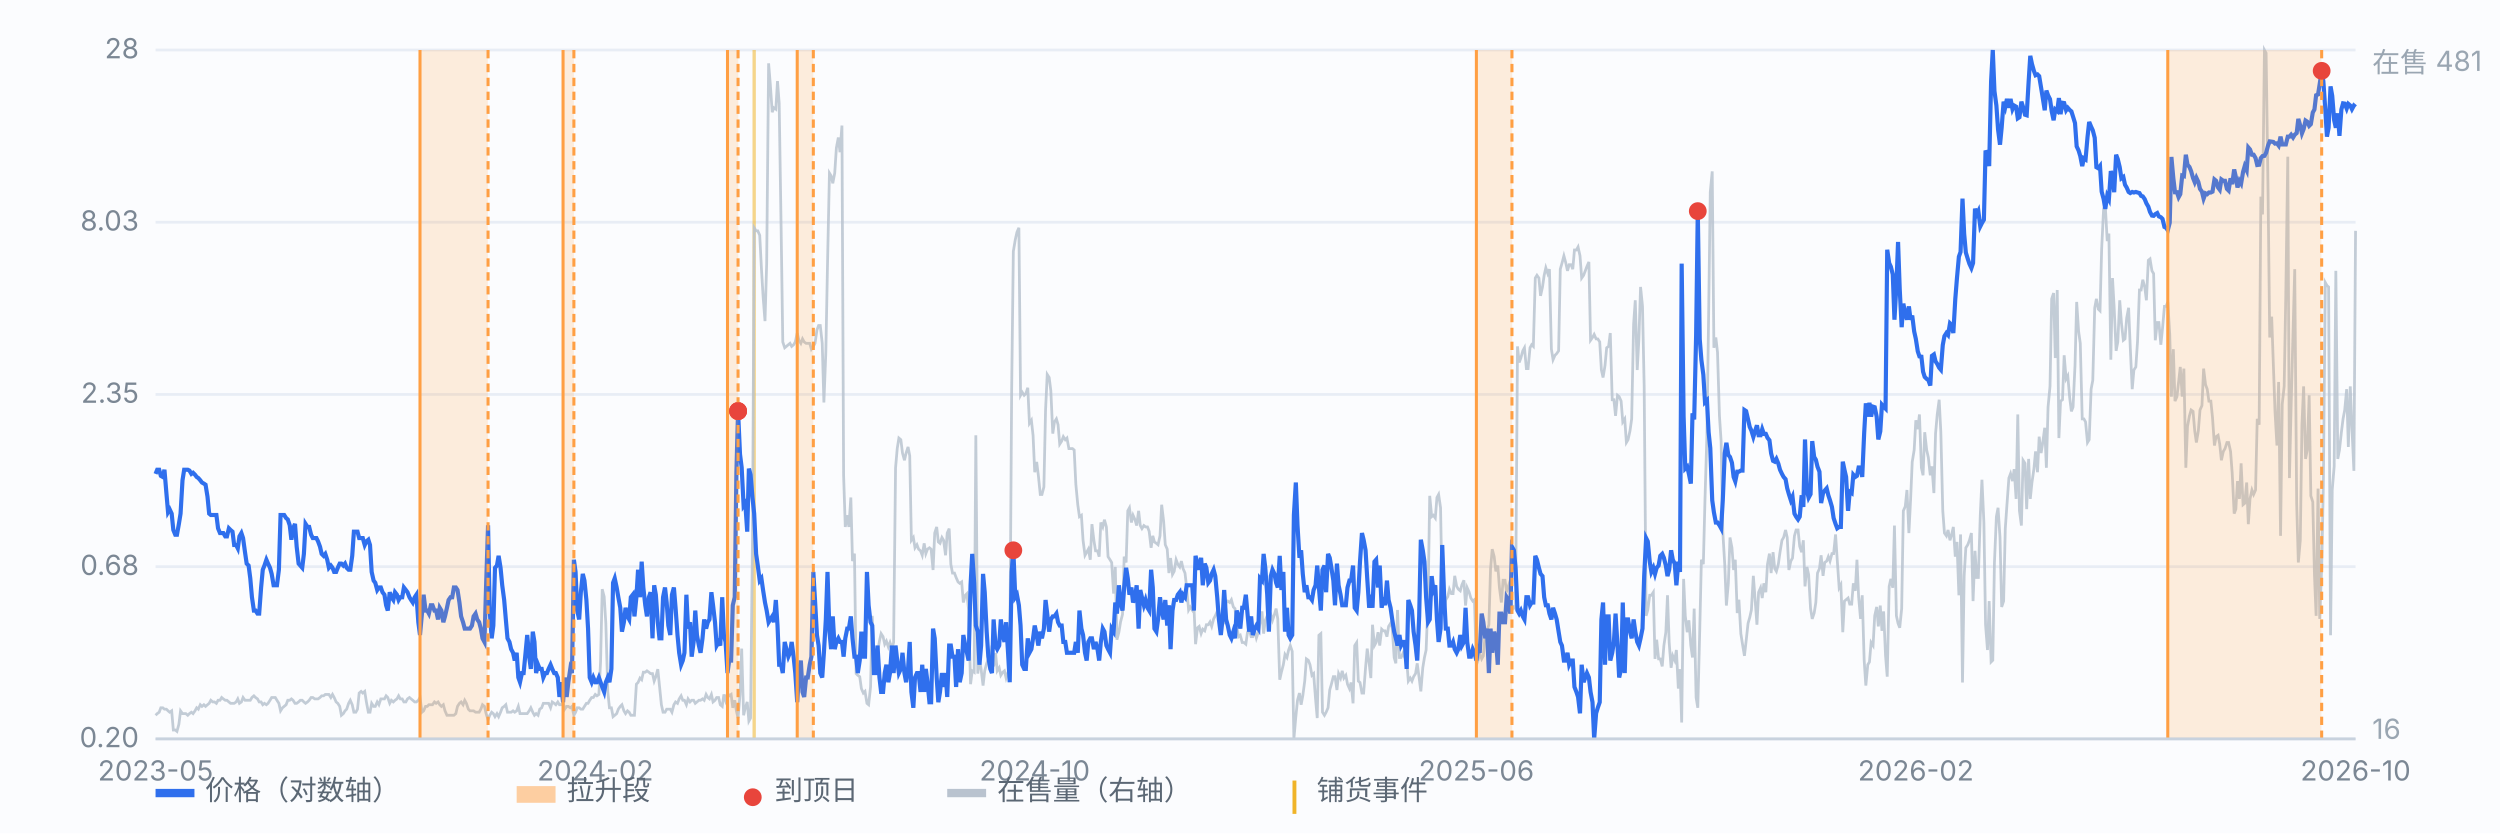
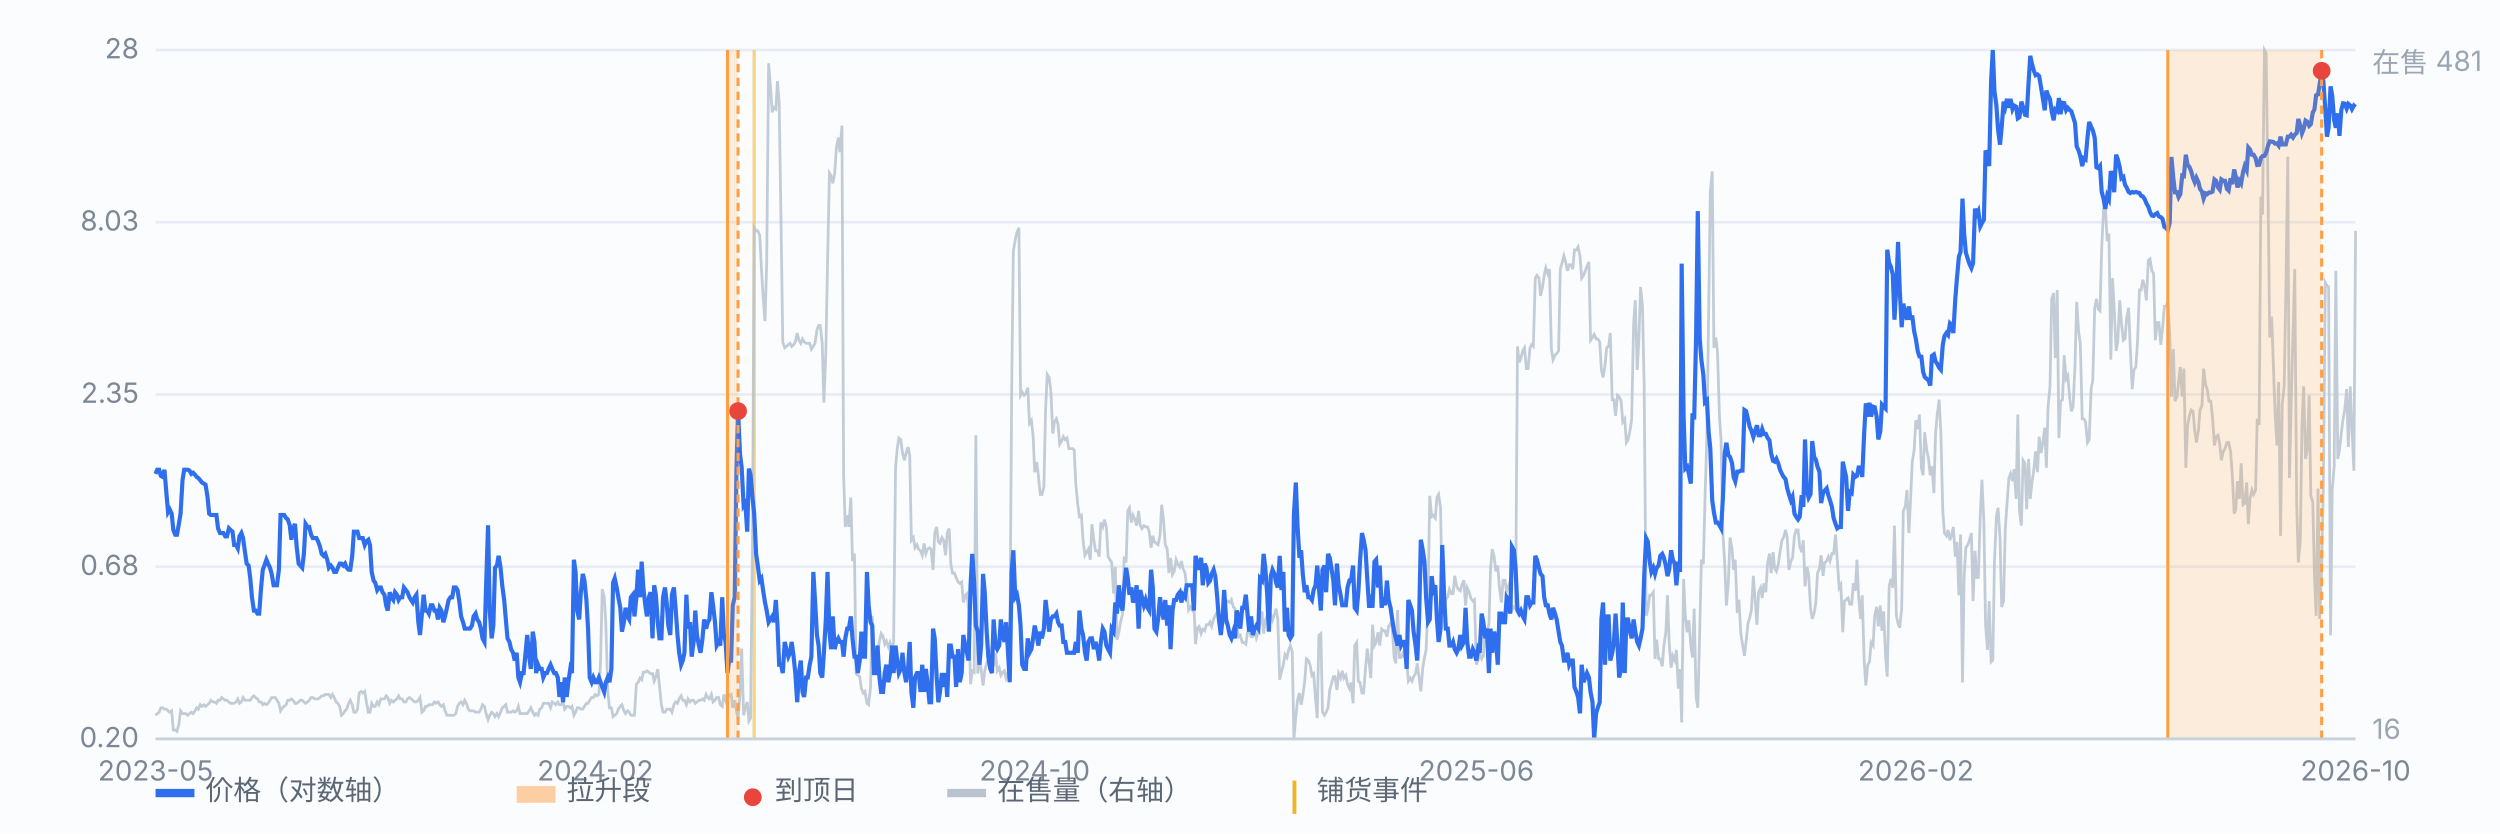
<svg xmlns="http://www.w3.org/2000/svg" viewBox="0 0 900 300" preserveAspectRatio="xMidYMid meet" style="width:100%;max-width:900px;height:auto;display:block" font-family="-apple-system,Segoe UI,Microsoft YaHei,sans-serif" font-size="10">
  <rect x="0" y="0" width="900" height="300" fill="#fbfcfe" />
  <line x1="56" y1="266.0" x2="848" y2="266.0" stroke="#e8edf5" stroke-width="1" />
  <text x="50" y="269.0" text-anchor="end" fill="#7b8794">0.20</text>
  <line x1="56" y1="204.0" x2="848" y2="204.0" stroke="#e8edf5" stroke-width="1" />
  <text x="50" y="207.0" text-anchor="end" fill="#7b8794">0.68</text>
  <line x1="56" y1="142.0" x2="848" y2="142.0" stroke="#e8edf5" stroke-width="1" />
  <text x="50" y="145.0" text-anchor="end" fill="#7b8794">2.35</text>
  <line x1="56" y1="80.0" x2="848" y2="80.0" stroke="#e8edf5" stroke-width="1" />
  <text x="50" y="83.0" text-anchor="end" fill="#7b8794">8.03</text>
  <line x1="56" y1="18.0" x2="848" y2="18.0" stroke="#e8edf5" stroke-width="1" />
  <text x="50" y="21.0" text-anchor="end" fill="#7b8794">28</text>
  <line x1="271.5" y1="18" x2="271.5" y2="266" stroke="#f0b429" stroke-width="1.2" opacity="0.55" />
  <path d="M56.0 257.5 L56.6 256.9 L57.3 256.4 L57.9 254.8 L58.6 254.8 L59.2 255.3 L59.9 255.3 L60.5 255.9 L61.1 256.4 L61.8 255.9 L62.4 262.8 L63.1 262.8 L63.7 263.3 L64.4 260.7 L65.0 255.9 L65.7 256.9 L66.3 256.9 L66.9 256.9 L67.6 257.5 L68.2 256.9 L68.9 256.4 L69.5 256.9 L70.2 255.9 L70.8 254.8 L71.4 255.3 L72.1 253.7 L72.7 254.3 L73.4 253.7 L74.0 254.3 L74.7 253.7 L75.3 253.2 L75.9 252.1 L76.6 252.7 L77.2 252.7 L77.9 253.2 L78.5 252.1 L79.2 252.1 L79.8 251.1 L80.4 251.6 L81.1 252.1 L81.7 252.1 L82.4 252.7 L83.0 253.2 L83.7 253.2 L84.3 253.2 L85.0 252.7 L85.6 251.6 L86.2 253.2 L86.9 252.7 L87.5 251.1 L88.2 252.1 L88.8 252.1 L89.5 252.1 L90.1 252.1 L90.7 251.1 L91.4 250.5 L92.0 251.1 L92.7 251.6 L93.3 252.7 L94.0 252.7 L94.6 253.7 L95.2 253.2 L95.9 253.7 L96.5 253.2 L97.2 252.1 L97.8 251.1 L98.5 251.1 L99.1 251.1 L99.7 252.1 L100.4 253.2 L101.0 255.9 L101.7 254.8 L102.3 254.3 L103.0 253.7 L103.6 252.1 L104.3 252.1 L104.9 251.6 L105.5 252.1 L106.2 253.2 L106.8 253.2 L107.5 252.7 L108.1 252.1 L108.8 252.1 L109.4 252.7 L110.0 253.2 L110.7 252.7 L111.3 252.1 L112.0 251.1 L112.6 251.1 L113.3 251.6 L113.9 251.6 L114.5 251.6 L115.2 251.1 L115.8 250.5 L116.5 250.5 L117.1 250.0 L117.8 250.0 L118.4 250.0 L119.1 251.1 L119.7 250.0 L120.3 251.1 L121.0 252.7 L121.6 253.2 L122.3 254.3 L122.9 257.5 L123.6 256.9 L124.2 255.9 L124.8 255.3 L125.5 253.2 L126.1 252.1 L126.8 253.7 L127.4 256.4 L128.1 256.4 L128.7 255.3 L129.3 249.5 L130.0 248.9 L130.6 249.5 L131.3 248.9 L131.9 252.7 L132.6 256.4 L133.2 256.4 L133.8 253.2 L134.5 254.3 L135.1 254.3 L135.8 252.7 L136.4 253.7 L137.1 251.6 L137.7 251.6 L138.4 251.6 L139.0 250.5 L139.6 251.1 L140.3 253.2 L140.9 252.1 L141.6 252.7 L142.2 252.1 L142.9 251.6 L143.5 250.5 L144.1 251.6 L144.8 251.6 L145.4 252.7 L146.1 252.7 L146.7 251.6 L147.4 251.1 L148.0 251.6 L148.6 252.1 L149.3 252.7 L149.9 252.7 L150.6 252.1 L151.2 251.1 L151.9 256.4 L152.5 255.9 L153.2 254.3 L153.8 254.3 L154.4 253.7 L155.1 253.7 L155.7 253.7 L156.4 252.7 L157.0 253.2 L157.7 252.7 L158.3 253.7 L158.9 254.3 L159.6 253.7 L160.2 255.9 L160.9 257.5 L161.5 257.5 L162.2 257.5 L162.8 257.5 L163.4 257.5 L164.1 256.9 L164.7 254.3 L165.4 253.2 L166.0 252.7 L166.7 253.7 L167.3 252.1 L167.9 253.2 L168.6 255.3 L169.2 255.9 L169.9 255.9 L170.5 255.9 L171.2 256.4 L171.8 256.4 L172.5 256.4 L173.1 255.3 L173.7 253.7 L174.4 254.3 L175.0 256.9 L175.7 259.1 L176.3 257.5 L177.0 256.4 L177.6 256.9 L178.2 258.0 L178.9 256.9 L179.5 258.0 L180.2 256.4 L180.8 254.8 L181.5 254.3 L182.1 253.7 L182.7 256.4 L183.4 256.4 L184.0 256.4 L184.7 255.9 L185.3 256.4 L186.0 255.9 L186.6 254.3 L187.2 256.9 L187.9 256.9 L188.5 256.9 L189.2 256.9 L189.8 256.9 L190.5 255.9 L191.1 254.8 L191.8 256.4 L192.4 257.5 L193.0 256.9 L193.7 257.5 L194.3 255.3 L195.0 254.8 L195.6 253.2 L196.3 253.2 L196.9 253.2 L197.5 253.2 L198.2 254.8 L198.8 252.7 L199.5 253.2 L200.1 253.7 L200.8 252.7 L201.4 253.7 L202.0 253.7 L202.7 252.7 L203.3 255.3 L204.0 254.3 L204.6 254.3 L205.3 254.8 L205.9 254.3 L206.6 257.5 L207.2 256.4 L207.8 254.8 L208.5 254.8 L209.1 255.3 L209.8 255.3 L210.4 254.3 L211.1 253.2 L211.7 253.2 L212.3 252.1 L213.0 251.1 L213.6 251.1 L214.3 250.0 L214.9 250.5 L215.6 250.0 L216.2 238.3 L216.8 212.1 L217.5 214.8 L218.1 224.4 L218.8 248.9 L219.4 254.8 L220.1 254.8 L220.7 258.0 L221.3 257.5 L222.0 256.9 L222.6 255.3 L223.3 254.3 L223.9 253.7 L224.6 255.9 L225.2 256.9 L225.9 255.9 L226.5 256.4 L227.1 257.5 L227.8 257.5 L228.4 257.5 L229.1 246.3 L229.7 245.7 L230.4 244.1 L231.0 244.7 L231.6 242.0 L232.3 242.0 L232.9 241.5 L233.6 242.0 L234.2 242.5 L234.9 242.5 L235.5 245.2 L236.1 243.6 L236.8 240.9 L237.4 246.8 L238.1 253.7 L238.7 256.4 L239.4 256.4 L240.0 255.3 L240.6 255.3 L241.3 255.3 L241.9 256.4 L242.6 253.7 L243.2 252.7 L243.9 253.2 L244.5 251.6 L245.2 250.5 L245.8 252.1 L246.4 252.1 L247.1 253.7 L247.7 251.6 L248.4 252.7 L249.0 252.1 L249.7 252.1 L250.3 253.2 L250.9 252.7 L251.6 252.1 L252.2 252.1 L252.9 251.6 L253.5 252.1 L254.2 250.0 L254.8 251.1 L255.4 251.6 L256.1 250.0 L256.7 252.7 L257.4 252.1 L258.0 251.1 L258.7 251.1 L259.3 253.7 L260.0 254.3 L260.6 250.0 L261.2 252.1 L261.9 249.5 L262.5 250.5 L263.2 250.0 L263.8 254.8 L264.5 252.1 L265.1 255.9 L265.7 258.5 L266.4 250.0 L267.0 233.5 L267.7 257.5 L268.3 254.8 L269.0 252.7 L269.6 259.6 L270.2 258.5 L270.9 193.5 L271.5 82.0 L272.2 83.1 L272.8 83.1 L273.5 84.7 L274.1 96.4 L274.7 106.5 L275.4 115.6 L276.0 94.8 L276.7 22.8 L277.3 30.3 L278.0 40.4 L278.6 38.8 L279.3 39.3 L279.9 29.2 L280.5 37.2 L281.2 82.0 L281.8 123.1 L282.5 125.2 L283.1 124.7 L283.8 124.1 L284.4 123.6 L285.0 124.7 L285.7 124.1 L286.3 123.1 L287.0 119.9 L287.6 122.5 L288.3 123.6 L288.9 122.0 L289.5 123.1 L290.2 123.6 L290.8 123.6 L291.5 123.6 L292.1 125.7 L292.8 124.7 L293.4 123.6 L294.1 118.8 L294.7 117.2 L295.3 117.2 L296.0 123.6 L296.6 144.9 L297.3 126.8 L297.9 95.3 L298.6 62.3 L299.2 63.3 L299.8 66.0 L300.5 62.3 L301.1 53.2 L301.8 49.5 L302.4 54.8 L303.1 45.2 L303.7 171.1 L304.3 189.7 L305.0 185.5 L305.6 189.7 L306.3 179.1 L306.9 202.0 L307.6 199.3 L308.2 242.5 L308.8 243.1 L309.5 243.6 L310.1 247.9 L310.8 249.5 L311.4 248.9 L312.1 253.2 L312.7 253.7 L313.4 247.3 L314.0 221.7 L314.6 234.0 L315.3 234.0 L315.9 235.1 L316.6 230.8 L317.2 228.1 L317.9 229.2 L318.5 231.9 L319.1 230.8 L319.8 232.9 L320.4 231.3 L321.1 233.5 L321.7 231.3 L322.4 168.4 L323.0 161.5 L323.6 157.7 L324.3 158.3 L324.9 163.1 L325.6 165.7 L326.2 163.1 L326.9 160.9 L327.5 164.1 L328.1 194.5 L328.8 193.5 L329.4 197.2 L330.1 196.1 L330.7 197.7 L331.4 198.3 L332.0 199.9 L332.7 195.6 L333.3 199.3 L333.9 197.7 L334.6 197.2 L335.2 197.7 L335.9 205.2 L336.5 191.9 L337.2 189.7 L337.8 195.1 L338.4 195.6 L339.1 193.5 L339.7 194.5 L340.4 199.9 L341.0 191.9 L341.7 190.3 L342.3 203.1 L342.9 206.3 L343.6 206.3 L344.2 207.9 L344.9 209.5 L345.5 210.0 L346.2 209.5 L346.8 216.9 L347.5 214.3 L348.1 213.7 L348.7 219.6 L349.4 246.3 L350.0 241.5 L350.7 242.0 L351.3 156.7 L352.0 242.5 L352.6 237.2 L353.2 240.9 L353.9 246.8 L354.5 241.5 L355.2 238.8 L355.8 237.2 L356.5 238.3 L357.1 232.4 L357.7 239.9 L358.4 235.1 L359.0 241.5 L359.7 240.4 L360.3 243.1 L361.0 242.0 L361.6 241.5 L362.2 244.1 L362.9 242.0 L363.5 239.9 L364.2 140.1 L364.8 90.5 L365.5 86.3 L366.1 83.6 L366.8 82.0 L367.4 142.3 L368.0 141.2 L368.7 142.3 L369.3 141.7 L370.0 139.6 L370.6 152.4 L371.3 151.3 L371.9 156.7 L372.5 170.0 L373.2 166.3 L373.8 171.1 L374.5 178.0 L375.1 178.0 L375.8 175.3 L376.4 147.6 L377.0 134.8 L377.7 135.9 L378.3 140.7 L379.0 156.1 L379.6 151.9 L380.3 150.8 L380.9 152.9 L381.5 159.9 L382.2 158.8 L382.8 157.2 L383.5 158.3 L384.1 157.7 L384.8 161.5 L385.4 161.5 L386.1 161.5 L386.7 162.0 L387.3 174.3 L388.0 181.7 L388.6 186.0 L389.3 185.5 L389.9 194.5 L390.6 199.9 L391.2 198.8 L391.8 197.7 L392.5 201.5 L393.1 188.7 L393.8 194.5 L394.4 198.3 L395.1 198.3 L395.7 200.4 L396.3 188.1 L397.0 189.7 L397.6 187.1 L398.3 189.7 L398.9 200.4 L399.6 201.5 L400.2 202.5 L400.9 213.7 L401.5 204.1 L402.1 230.3 L402.8 227.6 L403.4 223.9 L404.1 221.2 L404.7 200.4 L405.4 202.5 L406.0 183.9 L406.6 182.8 L407.3 188.1 L407.9 185.5 L408.6 187.1 L409.2 189.2 L409.9 183.9 L410.5 189.2 L411.1 190.3 L411.8 189.2 L412.4 189.7 L413.1 189.7 L413.7 191.3 L414.4 197.2 L415.0 192.9 L415.6 195.1 L416.3 195.6 L416.9 196.1 L417.6 192.9 L418.2 181.7 L418.9 187.6 L419.5 196.1 L420.2 197.7 L420.8 206.3 L421.4 200.9 L422.1 206.8 L422.7 205.7 L423.4 201.5 L424.0 203.1 L424.7 204.1 L425.3 202.0 L425.9 204.7 L426.6 206.3 L427.2 211.6 L427.9 219.6 L428.5 218.5 L429.2 219.6 L429.8 218.0 L430.4 231.9 L431.1 226.0 L431.7 225.5 L432.4 228.1 L433.0 226.5 L433.7 227.1 L434.3 224.9 L435.0 224.9 L435.6 223.9 L436.2 225.5 L436.9 222.8 L437.5 221.7 L438.2 220.1 L438.8 220.7 L439.5 222.8 L440.1 223.3 L440.7 223.9 L441.4 216.9 L442.0 216.4 L442.7 216.9 L443.3 215.9 L444.0 218.5 L444.6 219.1 L445.2 225.5 L445.9 229.2 L446.5 228.7 L447.2 231.3 L447.8 231.3 L448.5 231.9 L449.1 227.6 L449.7 226.5 L450.4 229.2 L451.0 229.2 L451.7 227.1 L452.3 229.7 L453.0 227.6 L453.6 224.4 L454.3 220.1 L454.9 228.1 L455.5 223.3 L456.2 221.7 L456.8 221.7 L457.5 221.2 L458.1 223.3 L458.8 221.2 L459.4 219.1 L460.0 222.8 L460.7 244.7 L461.3 242.0 L462.0 239.3 L462.6 235.6 L463.3 236.7 L463.9 234.0 L464.5 232.4 L465.2 234.5 L465.8 266.0 L466.5 258.0 L467.1 252.1 L467.8 249.5 L468.4 253.7 L469.0 250.5 L469.7 245.2 L470.3 237.2 L471.0 237.7 L471.6 239.3 L472.3 243.1 L472.9 242.5 L473.6 251.6 L474.2 258.5 L474.8 228.7 L475.5 228.1 L476.1 256.4 L476.8 257.5 L477.4 256.4 L478.1 254.8 L478.7 248.4 L479.3 246.3 L480.0 243.6 L480.6 243.6 L481.3 248.4 L481.9 242.5 L482.6 244.1 L483.2 241.5 L483.8 244.1 L484.5 243.1 L485.1 246.3 L485.8 247.9 L486.4 245.7 L487.1 253.2 L487.7 232.4 L488.4 231.3 L489.0 245.2 L489.6 245.7 L490.3 249.5 L490.9 249.5 L491.6 240.4 L492.2 233.5 L492.9 238.8 L493.5 244.1 L494.1 224.9 L494.8 232.4 L495.4 231.3 L496.1 227.6 L496.7 232.4 L497.4 226.5 L498.0 227.1 L498.6 227.1 L499.3 229.2 L499.9 225.5 L500.6 224.4 L501.2 226.0 L501.9 236.7 L502.5 238.8 L503.1 219.6 L503.8 236.7 L504.4 236.7 L505.1 235.1 L505.7 236.7 L506.4 237.7 L507.0 245.2 L507.7 244.1 L508.3 245.2 L508.9 243.6 L509.6 242.5 L510.2 238.8 L510.9 244.1 L511.5 248.9 L512.2 240.4 L512.8 236.7 L513.4 234.0 L514.1 215.9 L514.7 178.5 L515.4 186.0 L516.0 185.5 L516.7 186.5 L517.3 179.1 L517.9 178.0 L518.6 182.8 L519.2 216.4 L519.9 219.6 L520.5 215.9 L521.2 214.8 L521.8 212.1 L522.5 213.7 L523.1 213.7 L523.7 207.3 L524.4 211.1 L525.0 212.1 L525.7 212.7 L526.3 210.5 L527.0 208.9 L527.6 218.0 L528.2 211.6 L528.9 213.2 L529.5 215.3 L530.2 216.4 L530.8 215.9 L531.5 239.3 L532.1 237.7 L532.7 235.1 L533.4 237.2 L534.0 236.1 L534.7 228.1 L535.3 227.1 L536.0 224.9 L536.6 204.7 L537.2 197.7 L537.9 200.4 L538.5 205.7 L539.2 203.6 L539.8 211.6 L540.5 216.9 L541.1 208.9 L541.8 208.9 L542.4 213.2 L543.0 211.1 L543.7 208.9 L544.3 219.6 L545.0 218.5 L545.6 219.1 L546.3 124.7 L546.9 130.5 L547.5 128.9 L548.2 126.3 L548.8 125.2 L549.5 132.7 L550.1 132.7 L550.8 125.2 L551.4 124.1 L552.0 124.7 L552.7 100.1 L553.3 99.1 L554.0 100.1 L554.6 106.5 L555.3 103.3 L555.9 99.1 L556.5 96.4 L557.2 98.5 L557.8 96.9 L558.5 125.7 L559.1 129.5 L559.8 127.9 L560.4 127.3 L561.1 126.3 L561.7 96.9 L562.3 94.8 L563.0 92.1 L563.6 94.3 L564.3 97.5 L564.9 95.3 L565.6 95.3 L566.2 96.9 L566.8 90.0 L567.5 90.0 L568.1 88.9 L568.8 92.1 L569.4 100.1 L570.1 99.1 L570.7 97.5 L571.3 95.9 L572.0 94.3 L572.6 122.5 L573.3 121.5 L573.9 120.4 L574.6 122.0 L575.2 122.0 L575.9 123.1 L576.5 133.2 L577.1 135.9 L577.8 131.6 L578.4 125.2 L579.1 124.7 L579.7 119.9 L580.4 143.9 L581.0 143.9 L581.6 149.7 L582.3 142.3 L582.9 142.8 L583.6 144.4 L584.2 151.9 L584.9 150.8 L585.5 159.3 L586.1 158.3 L586.8 155.1 L587.4 150.8 L588.1 116.7 L588.7 108.1 L589.4 133.2 L590.0 122.0 L590.6 103.3 L591.3 110.3 L591.9 139.1 L592.6 221.7 L593.2 219.6 L593.9 214.3 L594.5 214.3 L595.2 213.2 L595.8 237.2 L596.4 230.3 L597.1 237.2 L597.7 237.2 L598.4 239.9 L599.0 232.4 L599.7 227.6 L600.3 214.3 L600.9 231.3 L601.6 240.4 L602.2 236.1 L602.9 237.7 L603.5 234.0 L604.2 247.9 L604.8 240.9 L605.4 260.1 L606.1 208.4 L606.7 221.7 L607.4 227.6 L608.0 223.3 L608.7 232.4 L609.3 236.7 L609.9 219.1 L610.6 251.1 L611.2 254.8 L611.9 227.1 L612.5 201.5 L613.2 203.1 L613.8 179.6 L614.5 156.1 L615.1 114.0 L615.7 69.2 L616.4 61.7 L617.0 125.2 L617.7 121.5 L618.3 126.8 L619.0 149.7 L619.6 158.8 L620.2 191.3 L620.9 203.1 L621.5 218.0 L622.2 210.0 L622.8 193.5 L623.5 197.2 L624.1 205.2 L624.7 201.5 L625.4 220.7 L626.0 215.9 L626.7 228.1 L627.3 231.9 L628.0 236.1 L628.6 230.8 L629.3 224.4 L629.9 222.3 L630.5 219.6 L631.2 207.3 L631.8 215.3 L632.5 224.9 L633.1 213.2 L633.8 211.6 L634.4 215.3 L635.0 210.0 L635.7 213.2 L636.3 203.1 L637.0 199.3 L637.6 206.3 L638.3 198.8 L638.9 204.7 L639.5 205.7 L640.2 203.1 L640.8 198.8 L641.5 194.5 L642.1 193.5 L642.8 190.8 L643.4 193.5 L644.0 205.2 L644.7 202.0 L645.3 200.9 L646.0 192.9 L646.6 190.8 L647.3 190.8 L647.9 196.7 L648.6 198.8 L649.2 194.5 L649.8 211.1 L650.5 204.1 L651.1 206.8 L651.8 219.1 L652.4 222.8 L653.1 220.7 L653.7 216.9 L654.3 206.3 L655.0 204.7 L655.6 199.9 L656.3 207.3 L656.9 202.5 L657.6 202.0 L658.2 200.4 L658.8 202.0 L659.5 199.3 L660.1 199.3 L660.8 192.4 L661.4 201.5 L662.1 211.6 L662.7 210.5 L663.4 227.6 L664.0 216.4 L664.6 215.9 L665.3 215.3 L665.9 217.5 L666.6 217.5 L667.2 210.0 L667.9 212.7 L668.5 201.5 L669.1 214.8 L669.8 222.8 L670.4 214.3 L671.1 237.7 L671.7 246.8 L672.4 239.3 L673.0 238.3 L673.6 231.3 L674.3 232.4 L674.9 221.7 L675.6 218.5 L676.2 225.5 L676.9 218.0 L677.5 227.1 L678.1 220.1 L678.8 236.1 L679.4 243.6 L680.1 211.1 L680.7 208.4 L681.4 211.6 L682.0 189.2 L682.7 221.7 L683.3 224.4 L683.9 226.0 L684.6 219.1 L685.2 183.9 L685.9 182.3 L686.5 176.4 L687.2 191.9 L687.8 180.1 L688.4 166.3 L689.1 162.0 L689.7 151.3 L690.4 154.5 L691.0 149.2 L691.7 168.4 L692.3 171.1 L692.9 155.6 L693.6 162.0 L694.2 164.7 L694.9 171.1 L695.5 167.9 L696.2 177.5 L696.8 156.1 L697.4 149.2 L698.1 143.9 L698.7 155.6 L699.4 183.9 L700.0 191.9 L700.7 192.9 L701.3 190.8 L702.0 194.5 L702.6 192.4 L703.2 189.7 L703.9 200.4 L704.5 195.1 L705.2 214.3 L705.8 192.4 L706.5 245.7 L707.1 207.3 L707.7 197.2 L708.4 196.1 L709.0 194.5 L709.7 191.9 L710.3 216.4 L711.0 198.3 L711.6 207.9 L712.2 207.9 L712.9 185.5 L713.5 172.7 L714.2 188.1 L714.8 224.9 L715.5 234.0 L716.1 216.4 L716.8 238.3 L717.4 237.7 L718.0 202.5 L718.7 186.0 L719.3 182.8 L720.0 193.5 L720.6 218.5 L721.3 216.4 L721.9 190.3 L722.5 181.7 L723.2 172.1 L723.8 170.5 L724.5 173.2 L725.1 168.9 L725.8 179.6 L726.4 149.2 L727.0 183.9 L727.7 189.2 L728.3 165.7 L729.0 166.8 L729.6 183.3 L730.3 165.2 L730.9 179.6 L731.5 173.7 L732.2 168.9 L732.8 162.5 L733.5 170.0 L734.1 157.2 L734.8 163.1 L735.4 159.3 L736.1 154.0 L736.7 168.4 L737.3 146.5 L738.0 139.1 L738.6 107.6 L739.3 105.5 L739.9 128.9 L740.6 104.4 L741.2 157.7 L741.8 144.4 L742.5 143.9 L743.1 127.9 L743.8 136.4 L744.4 135.3 L745.1 143.3 L745.7 148.1 L746.3 146.5 L747.0 131.6 L747.6 108.7 L748.3 119.3 L748.9 123.6 L749.6 150.8 L750.2 150.8 L750.8 151.9 L751.5 159.3 L752.1 158.3 L752.8 140.1 L753.4 136.9 L754.1 110.8 L754.7 107.6 L755.4 111.3 L756.0 111.9 L756.6 89.5 L757.3 75.1 L757.9 74.0 L758.6 86.8 L759.2 84.1 L759.9 129.5 L760.5 100.1 L761.1 110.8 L761.8 126.3 L762.4 123.1 L763.1 108.1 L763.7 116.1 L764.4 122.5 L765.0 122.0 L765.6 114.5 L766.3 110.8 L766.9 125.2 L767.6 140.1 L768.2 133.2 L768.9 132.1 L769.5 123.1 L770.2 104.4 L770.8 104.4 L771.4 100.7 L772.1 103.3 L772.7 108.1 L773.4 93.7 L774.0 93.2 L774.7 97.5 L775.3 98.5 L775.9 122.5 L776.6 116.1 L777.2 116.1 L777.9 124.1 L778.5 118.3 L779.2 110.3 L779.8 110.3 L780.4 108.7 L781.1 120.4 L781.7 142.8 L782.4 125.7 L783.0 144.4 L783.7 142.8 L784.3 137.5 L784.9 132.1 L785.6 142.8 L786.2 132.7 L786.9 168.4 L787.5 153.5 L788.2 149.7 L788.8 147.6 L789.5 148.1 L790.1 155.1 L790.7 159.3 L791.4 155.1 L792.0 147.6 L792.7 146.0 L793.3 132.7 L794.0 138.5 L794.6 140.1 L795.2 144.4 L795.9 144.4 L796.5 150.3 L797.2 160.4 L797.8 157.2 L798.5 156.7 L799.1 159.9 L799.7 165.7 L800.4 162.5 L801.0 161.5 L801.7 159.3 L802.3 159.3 L803.0 162.5 L803.6 170.5 L804.3 184.9 L804.9 183.3 L805.5 173.2 L806.2 179.6 L806.8 166.8 L807.5 181.7 L808.1 181.2 L808.8 173.7 L809.4 188.7 L810.0 179.6 L810.7 176.4 L811.3 178.0 L812.0 176.4 L812.6 150.8 L813.3 152.9 L813.9 70.8 L814.5 77.2 L815.2 18.0 L815.8 19.1 L816.5 69.2 L817.1 121.5 L817.8 114.0 L818.4 131.1 L819.0 148.1 L819.7 160.4 L820.3 137.5 L821.0 192.9 L821.6 145.5 L822.3 139.1 L822.9 105.5 L823.6 56.4 L824.2 172.1 L824.8 146.5 L825.5 119.3 L826.1 96.9 L826.8 181.2 L827.4 202.5 L828.1 194.5 L828.7 152.9 L829.3 139.1 L830.0 165.2 L830.6 162.0 L831.3 142.3 L831.9 178.5 L832.6 180.7 L833.2 206.8 L833.8 221.7 L834.5 175.9 L835.1 222.8 L835.8 204.7 L836.4 174.8 L837.1 101.7 L837.7 102.8 L838.3 103.3 L839.0 228.7 L839.6 176.4 L840.3 167.9 L840.9 97.5 L841.6 165.2 L842.2 162.0 L842.9 155.6 L843.5 150.8 L844.1 147.6 L844.8 140.1 L845.4 160.9 L846.1 139.1 L846.7 154.0 L847.4 169.5 L848.0 83.1" fill="none" stroke="#b9c3cf" stroke-width="1" opacity="0.85" />
  <text x="854" y="26" fill="#9aa6b2">在售 481</text>
  <text x="854" y="266" fill="#9aa6b2">16</text>
  <path d="M56.0 170.6 L56.6 169.1 L57.3 169.1 L57.9 171.3 L58.6 171.7 L59.2 169.1 L59.9 177.5 L60.5 184.4 L61.1 183.4 L61.8 184.9 L62.4 190.8 L63.1 192.5 L63.7 192.5 L64.4 188.6 L65.0 184.9 L65.7 172.9 L66.3 169.1 L66.9 169.1 L67.6 169.1 L68.2 169.4 L68.9 170.6 L69.5 170.2 L70.2 170.9 L70.8 171.7 L71.4 172.1 L72.1 172.9 L72.7 173.7 L73.4 174.1 L74.0 174.5 L74.7 178.8 L75.3 184.9 L75.9 185.4 L76.6 185.4 L77.2 185.4 L77.9 185.4 L78.5 190.2 L79.2 191.9 L79.8 191.9 L80.4 191.9 L81.1 193.1 L81.7 193.1 L82.4 190.2 L83.0 190.8 L83.7 191.4 L84.3 196.2 L85.0 196.2 L85.6 197.4 L86.2 193.1 L86.9 191.9 L87.5 193.7 L88.2 198.8 L88.8 202.9 L89.5 203.6 L90.1 208.2 L90.7 215.0 L91.4 219.8 L92.0 219.8 L92.7 220.9 L93.3 220.9 L94.0 211.5 L94.6 205.1 L95.2 203.6 L95.9 201.5 L96.5 202.9 L97.2 204.4 L97.8 206.6 L98.5 210.7 L99.1 210.7 L99.7 210.7 L100.4 205.1 L101.0 185.4 L101.7 185.4 L102.3 185.4 L103.0 186.5 L103.6 187.0 L104.3 189.1 L104.9 194.3 L105.5 190.2 L106.2 188.6 L106.8 196.8 L107.5 202.9 L108.1 203.6 L108.8 204.4 L109.4 199.4 L110.0 188.6 L110.7 189.7 L111.3 189.7 L112.0 192.5 L112.6 193.7 L113.3 193.7 L113.9 193.7 L114.5 194.9 L115.2 196.8 L115.8 199.4 L116.5 200.1 L117.1 199.4 L117.8 201.5 L118.4 204.4 L119.1 203.6 L119.7 204.4 L120.3 205.9 L121.0 205.9 L121.6 204.4 L122.3 202.9 L122.9 202.9 L123.6 203.6 L124.2 202.9 L124.8 204.4 L125.5 205.1 L126.1 205.1 L126.8 200.1 L127.4 191.4 L128.1 191.4 L128.7 191.4 L129.3 193.7 L130.0 193.7 L130.6 193.7 L131.3 196.2 L131.9 194.9 L132.6 194.3 L133.2 196.2 L133.8 205.9 L134.5 209.0 L135.1 209.8 L135.8 212.4 L136.4 211.5 L137.1 211.5 L137.7 213.2 L138.4 214.1 L139.0 217.9 L139.6 219.8 L140.3 213.2 L140.9 215.0 L141.6 216.0 L142.2 213.2 L142.9 214.1 L143.5 216.0 L144.1 215.0 L144.8 215.0 L145.4 211.5 L146.1 212.4 L146.7 213.2 L147.4 215.0 L148.0 216.0 L148.6 216.9 L149.3 215.0 L149.9 214.1 L150.6 224.0 L151.2 228.6 L151.9 220.9 L152.5 214.1 L153.2 219.8 L153.8 219.8 L154.4 220.9 L155.1 217.9 L155.7 217.9 L156.4 219.8 L157.0 219.8 L157.7 223.0 L158.3 218.8 L158.9 219.8 L159.6 224.0 L160.2 221.9 L160.9 218.8 L161.5 216.0 L162.2 215.0 L162.8 215.0 L163.4 211.5 L164.1 211.5 L164.7 212.4 L165.4 216.9 L166.0 221.9 L166.7 224.0 L167.3 226.3 L167.9 226.3 L168.6 226.3 L169.2 226.3 L169.9 225.2 L170.5 221.9 L171.2 220.9 L171.8 223.0 L172.5 224.0 L173.1 226.3 L173.7 229.8 L174.4 231.1 L175.0 210.7 L175.7 189.1 L176.3 219.8 L177.0 229.8 L177.6 225.2 L178.2 204.4 L178.9 203.6 L179.5 200.1 L180.2 204.4 L180.8 210.7 L181.5 216.0 L182.1 223.0 L182.7 229.8 L183.4 231.1 L184.0 233.7 L184.7 235.0 L185.3 237.8 L186.0 235.0 L186.6 243.9 L187.2 245.6 L187.9 242.3 L188.5 242.3 L189.2 235.0 L189.8 228.6 L190.5 236.4 L191.1 240.8 L191.8 227.4 L192.4 231.1 L193.0 242.3 L193.7 239.3 L194.3 240.8 L195.0 240.8 L195.6 243.9 L196.3 242.3 L196.9 242.3 L197.5 240.8 L198.2 239.3 L198.8 240.8 L199.5 242.3 L200.1 242.3 L200.8 243.9 L201.4 250.9 L202.0 245.6 L202.7 252.8 L203.3 243.9 L204.0 250.9 L204.6 245.6 L205.3 240.8 L205.9 242.3 L206.6 201.5 L207.2 205.9 L207.8 219.8 L208.5 223.0 L209.1 213.2 L209.8 206.6 L210.4 209.0 L211.1 216.0 L211.7 226.3 L212.3 243.9 L213.0 245.6 L213.6 243.9 L214.3 245.6 L214.9 245.6 L215.6 243.9 L216.2 245.6 L216.8 247.3 L217.5 249.1 L218.1 245.6 L218.8 243.9 L219.4 245.6 L220.1 240.8 L220.7 209.8 L221.3 208.2 L222.0 211.5 L222.6 215.0 L223.3 218.8 L223.9 227.4 L224.6 224.0 L225.2 218.8 L225.9 221.9 L226.5 223.0 L227.1 215.0 L227.8 214.1 L228.4 221.9 L229.1 215.0 L229.7 205.1 L230.4 215.0 L231.0 202.2 L231.6 211.5 L232.3 217.9 L232.9 221.9 L233.6 215.0 L234.2 213.2 L234.9 229.8 L235.5 210.7 L236.1 214.1 L236.8 224.0 L237.4 229.8 L238.1 229.8 L238.7 215.0 L239.4 211.5 L240.0 216.9 L240.6 225.2 L241.3 228.6 L241.9 214.1 L242.6 211.5 L243.2 218.8 L243.9 228.6 L244.5 235.0 L245.2 239.3 L245.8 237.8 L246.4 235.0 L247.1 214.1 L247.7 226.3 L248.4 224.0 L249.0 236.4 L249.7 231.1 L250.3 219.8 L250.9 228.6 L251.6 232.4 L252.2 235.0 L252.9 229.8 L253.5 223.0 L254.2 226.3 L254.8 224.0 L255.4 223.0 L256.1 213.2 L256.7 217.9 L257.4 224.0 L258.0 232.4 L258.7 231.1 L259.3 232.4 L260.0 215.0 L260.6 228.6 L261.2 231.1 L261.9 242.3 L262.5 237.8 L263.2 237.8 L263.8 217.9 L264.5 215.0 L265.1 170.2 L265.7 148.0 L266.4 163.5 L267.0 168.3 L267.7 182.0 L268.3 181.1 L269.0 191.4 L269.6 168.7 L270.2 170.9 L270.9 179.2 L271.5 184.9 L272.2 199.4 L272.8 203.6 L273.5 209.0 L274.1 208.2 L274.7 212.4 L275.4 216.9 L276.0 219.8 L276.7 224.0 L277.3 223.0 L278.0 221.9 L278.6 224.0 L279.3 216.0 L279.9 225.2 L280.5 239.3 L281.2 239.3 L281.8 242.3 L282.5 231.1 L283.1 233.7 L283.8 236.4 L284.4 235.0 L285.0 231.1 L285.7 236.4 L286.3 242.3 L287.0 252.8 L287.6 242.3 L288.3 237.8 L288.9 249.1 L289.5 250.9 L290.2 243.9 L290.8 243.9 L291.5 239.3 L292.1 236.4 L292.8 205.9 L293.4 216.0 L294.1 228.6 L294.7 232.4 L295.3 242.3 L296.0 243.9 L296.6 235.0 L297.3 223.0 L297.9 205.9 L298.6 227.4 L299.2 233.7 L299.8 221.9 L300.5 233.7 L301.1 231.1 L301.8 229.8 L302.4 231.1 L303.1 231.1 L303.7 236.4 L304.3 229.8 L305.0 226.3 L305.6 226.3 L306.3 221.9 L306.9 229.8 L307.6 236.4 L308.2 236.4 L308.8 242.3 L309.5 237.8 L310.1 227.4 L310.8 236.4 L311.4 236.4 L312.1 205.9 L312.7 217.9 L313.4 224.0 L314.0 225.2 L314.6 242.3 L315.3 242.3 L315.9 232.4 L316.6 243.9 L317.2 249.1 L317.9 249.1 L318.5 242.3 L319.1 239.3 L319.8 245.6 L320.4 242.3 L321.1 232.4 L321.7 242.3 L322.4 232.4 L323.0 237.8 L323.6 242.3 L324.3 240.8 L324.9 235.0 L325.6 242.3 L326.2 245.6 L326.9 240.8 L327.5 231.1 L328.1 249.1 L328.8 254.8 L329.4 243.9 L330.1 242.3 L330.7 242.3 L331.4 249.1 L332.0 239.3 L332.7 249.1 L333.3 240.8 L333.9 245.6 L334.6 252.8 L335.2 252.8 L335.9 226.3 L336.5 229.8 L337.2 243.9 L337.8 252.8 L338.4 249.1 L339.1 242.3 L339.7 247.3 L340.4 242.3 L341.0 250.9 L341.7 232.4 L342.3 232.4 L342.9 236.4 L343.6 236.4 L344.2 247.3 L344.9 233.7 L345.5 245.6 L346.2 242.3 L346.8 228.6 L347.5 232.4 L348.1 235.0 L348.7 237.8 L349.4 210.7 L350.0 199.4 L350.7 209.8 L351.3 225.2 L352.0 227.4 L352.6 239.3 L353.2 232.4 L353.9 206.6 L354.5 213.2 L355.2 227.4 L355.8 236.4 L356.5 240.8 L357.1 242.3 L357.7 223.0 L358.4 232.4 L359.0 233.7 L359.7 232.4 L360.3 223.0 L361.0 228.6 L361.6 231.1 L362.2 224.0 L362.9 235.0 L363.5 245.6 L364.2 205.9 L364.8 198.1 L365.5 215.0 L366.1 214.1 L366.8 217.9 L367.4 225.2 L368.0 239.3 L368.7 240.8 L369.3 240.8 L370.0 229.8 L370.6 235.0 L371.3 233.7 L371.9 229.8 L372.5 225.2 L373.2 228.6 L373.8 232.4 L374.5 227.4 L375.1 229.8 L375.8 226.3 L376.4 216.0 L377.0 220.9 L377.7 227.4 L378.3 223.0 L379.0 221.9 L379.6 221.9 L380.3 220.9 L380.9 224.0 L381.5 225.2 L382.2 225.2 L382.8 231.1 L383.5 231.1 L384.1 235.0 L384.8 235.0 L385.4 235.0 L386.1 235.0 L386.7 235.0 L387.3 231.1 L388.0 235.0 L388.6 219.8 L389.3 226.3 L389.9 228.6 L390.6 235.0 L391.2 237.8 L391.8 231.1 L392.5 229.8 L393.1 229.8 L393.8 233.7 L394.4 231.1 L395.1 233.7 L395.7 237.8 L396.3 231.1 L397.0 226.3 L397.6 227.4 L398.3 232.4 L398.9 233.7 L399.6 235.0 L400.2 226.3 L400.9 227.4 L401.5 216.9 L402.1 220.9 L402.8 210.7 L403.4 216.9 L404.1 219.8 L404.7 211.5 L405.4 204.4 L406.0 208.2 L406.6 214.1 L407.3 211.5 L407.9 216.9 L408.6 215.0 L409.2 210.7 L409.9 226.3 L410.5 212.4 L411.1 215.0 L411.8 217.9 L412.4 216.0 L413.1 218.8 L413.7 219.8 L414.4 205.1 L415.0 211.5 L415.6 226.3 L416.3 227.4 L416.9 223.0 L417.6 215.0 L418.2 219.8 L418.9 223.0 L419.5 216.0 L420.2 225.2 L420.8 217.9 L421.4 233.7 L422.1 219.8 L422.7 216.0 L423.4 216.0 L424.0 214.1 L424.7 213.2 L425.3 216.9 L425.9 214.1 L426.6 215.0 L427.2 210.7 L427.9 210.7 L428.5 210.7 L429.2 210.7 L429.8 219.8 L430.4 200.1 L431.1 202.9 L431.7 205.1 L432.4 200.8 L433.0 210.7 L433.7 202.9 L434.3 204.4 L435.0 209.8 L435.6 209.0 L436.2 206.6 L436.9 205.1 L437.5 207.4 L438.2 215.0 L438.8 223.0 L439.5 228.6 L440.1 223.0 L440.7 212.4 L441.4 223.0 L442.0 225.2 L442.7 228.6 L443.3 229.8 L444.0 227.4 L444.6 229.8 L445.2 219.8 L445.9 221.9 L446.5 226.3 L447.2 218.8 L447.8 218.8 L448.5 214.1 L449.1 220.9 L449.7 227.4 L450.4 221.9 L451.0 228.6 L451.7 226.3 L452.3 225.2 L453.0 226.3 L453.6 208.2 L454.3 209.0 L454.9 199.4 L455.5 204.4 L456.2 214.1 L456.8 227.4 L457.5 207.4 L458.1 205.1 L458.8 206.6 L459.4 209.8 L460.0 211.5 L460.7 200.1 L461.3 212.4 L462.0 205.9 L462.6 227.4 L463.3 218.8 L463.9 228.6 L464.5 229.8 L465.2 228.6 L465.8 185.4 L466.5 173.7 L467.1 189.1 L467.8 200.8 L468.4 198.1 L469.0 206.6 L469.7 213.2 L470.3 210.7 L471.0 215.0 L471.6 215.0 L472.3 216.0 L472.9 212.4 L473.6 210.7 L474.2 203.6 L474.8 211.5 L475.5 219.8 L476.1 205.1 L476.8 203.6 L477.4 213.2 L478.1 199.4 L478.7 200.8 L479.3 204.4 L480.0 209.0 L480.6 217.9 L481.3 202.9 L481.9 210.7 L482.6 214.1 L483.2 217.9 L483.8 217.9 L484.5 217.9 L485.1 211.5 L485.8 209.0 L486.4 209.0 L487.1 203.6 L487.7 218.8 L488.4 219.8 L489.0 213.2 L489.6 202.2 L490.3 191.9 L490.9 194.3 L491.6 198.1 L492.2 208.2 L492.9 218.8 L493.5 214.1 L494.1 218.8 L494.8 202.2 L495.4 201.5 L496.1 211.5 L496.7 203.6 L497.4 218.8 L498.0 215.0 L498.6 217.9 L499.3 209.0 L499.9 216.0 L500.6 218.8 L501.2 223.0 L501.9 227.4 L502.5 229.8 L503.1 232.4 L503.8 228.6 L504.4 232.4 L505.1 231.1 L505.7 231.1 L506.4 240.8 L507.0 216.0 L507.7 217.9 L508.3 219.8 L508.9 227.4 L509.6 232.4 L510.2 237.8 L510.9 221.9 L511.5 194.3 L512.2 198.1 L512.8 202.2 L513.4 215.0 L514.1 224.0 L514.7 223.0 L515.4 207.4 L516.0 212.4 L516.7 210.7 L517.3 223.0 L517.9 231.1 L518.6 226.3 L519.2 196.2 L519.9 215.0 L520.5 226.3 L521.2 226.3 L521.8 232.4 L522.5 232.4 L523.1 231.1 L523.7 233.7 L524.4 235.0 L525.0 233.7 L525.7 228.6 L526.3 232.4 L527.0 231.1 L527.6 218.8 L528.2 231.1 L528.9 236.4 L529.5 236.4 L530.2 233.7 L530.8 235.0 L531.5 237.8 L532.1 233.7 L532.7 235.0 L533.4 220.9 L534.0 224.0 L534.7 229.8 L535.3 226.3 L536.0 242.3 L536.6 226.3 L537.2 235.0 L537.9 227.4 L538.5 229.8 L539.2 239.3 L539.8 220.9 L540.5 220.9 L541.1 224.0 L541.8 224.0 L542.4 215.0 L543.0 216.0 L543.7 220.9 L544.3 196.8 L545.0 198.1 L545.6 204.4 L546.3 219.8 L546.9 220.9 L547.5 219.8 L548.2 221.9 L548.8 223.0 L549.5 215.0 L550.1 215.0 L550.8 217.9 L551.4 216.9 L552.0 216.9 L552.7 200.1 L553.3 201.5 L554.0 204.4 L554.6 206.6 L555.3 207.4 L555.9 215.0 L556.5 217.9 L557.2 217.9 L557.8 220.9 L558.5 223.0 L559.1 218.8 L559.8 220.9 L560.4 223.0 L561.1 227.4 L561.7 231.1 L562.3 232.4 L563.0 237.8 L563.6 237.8 L564.3 235.0 L564.9 239.3 L565.6 237.8 L566.2 237.8 L566.8 247.3 L567.5 249.1 L568.1 250.9 L568.8 256.8 L569.4 239.3 L570.1 245.6 L570.7 243.9 L571.3 242.3 L572.0 243.9 L572.6 249.1 L573.3 252.8 L573.9 266.0 L574.6 256.8 L575.2 254.8 L575.9 252.8 L576.5 223.0 L577.1 216.9 L577.8 239.3 L578.4 221.9 L579.1 221.9 L579.7 237.8 L580.4 235.0 L581.0 231.1 L581.6 220.9 L582.3 232.4 L582.9 243.9 L583.6 240.8 L584.2 216.9 L584.9 242.3 L585.5 223.0 L586.1 223.0 L586.8 227.4 L587.4 229.8 L588.1 223.0 L588.7 227.4 L589.4 231.1 L590.0 232.4 L590.6 229.8 L591.3 226.3 L591.9 207.4 L592.6 193.7 L593.2 194.9 L593.9 202.2 L594.5 205.9 L595.2 204.4 L595.8 206.6 L596.4 204.4 L597.1 203.6 L597.7 200.1 L598.4 199.4 L599.0 200.8 L599.7 203.6 L600.3 207.4 L600.9 205.1 L601.6 198.1 L602.2 201.5 L602.9 202.9 L603.5 210.7 L604.2 202.2 L604.8 205.9 L605.4 94.9 L606.1 150.0 L606.7 168.7 L607.4 168.0 L608.0 170.6 L608.7 174.1 L609.3 148.8 L609.9 151.0 L610.6 121.0 L611.2 76.0 L611.9 122.1 L612.5 129.6 L613.2 134.9 L613.8 144.8 L614.5 144.1 L615.1 155.6 L615.7 161.3 L616.4 180.1 L617.0 184.4 L617.7 188.1 L618.3 188.1 L619.0 189.1 L619.6 190.2 L620.2 180.1 L620.9 163.2 L621.5 159.4 L622.2 163.8 L622.8 164.5 L623.5 166.6 L624.1 171.7 L624.7 173.3 L625.4 169.8 L626.0 169.8 L626.7 169.4 L627.3 169.4 L628.0 147.6 L628.6 148.0 L629.3 151.0 L629.9 153.7 L630.5 155.0 L631.2 157.3 L631.8 155.3 L632.5 153.1 L633.1 156.7 L633.8 156.7 L634.4 154.5 L635.0 156.2 L635.7 156.2 L636.3 157.6 L637.0 158.5 L637.6 163.2 L638.3 165.9 L638.9 166.2 L639.5 165.2 L640.2 166.9 L640.8 169.1 L641.5 170.6 L642.1 171.7 L642.8 172.5 L643.4 175.8 L644.0 177.9 L644.7 180.1 L645.3 178.8 L646.0 184.9 L646.6 186.0 L647.3 187.0 L647.9 186.0 L648.6 178.3 L649.2 182.5 L649.8 158.2 L650.5 176.6 L651.1 179.2 L651.8 177.9 L652.4 158.8 L653.1 164.5 L653.7 165.5 L654.3 168.0 L655.0 169.8 L655.6 181.1 L656.3 177.5 L656.9 176.6 L657.6 175.8 L658.2 178.3 L658.8 180.1 L659.5 182.5 L660.1 186.5 L660.8 188.6 L661.4 190.2 L662.1 189.7 L662.7 189.7 L663.4 166.2 L664.0 169.1 L664.6 171.7 L665.3 183.9 L665.9 177.0 L666.6 177.5 L667.2 170.9 L667.9 171.7 L668.5 171.3 L669.1 168.3 L669.8 168.3 L670.4 171.7 L671.1 155.9 L671.7 145.2 L672.4 150.0 L673.0 145.0 L673.6 150.0 L674.3 146.4 L674.9 146.6 L675.6 150.0 L676.2 158.2 L676.9 155.3 L677.5 145.7 L678.1 146.4 L678.8 147.1 L679.4 89.9 L680.1 94.7 L680.7 96.0 L681.4 98.8 L682.0 115.1 L682.7 102.9 L683.3 87.1 L683.9 104.1 L684.6 117.8 L685.2 109.3 L685.9 112.9 L686.5 115.1 L687.2 110.3 L687.8 115.1 L688.4 113.6 L689.1 119.3 L689.7 122.0 L690.4 126.5 L691.0 128.3 L691.7 128.4 L692.3 133.8 L692.9 135.7 L693.6 136.4 L694.2 136.8 L694.9 138.8 L695.5 128.1 L696.2 127.6 L696.8 130.1 L697.4 131.0 L698.1 132.4 L698.7 133.1 L699.4 124.2 L700.0 121.0 L700.7 119.9 L701.3 120.6 L702.0 116.4 L702.6 117.0 L703.2 119.9 L703.9 107.7 L704.5 100.2 L705.2 92.4 L705.8 90.7 L706.5 71.5 L707.1 84.2 L707.7 90.9 L708.4 93.2 L709.0 95.0 L709.7 96.5 L710.3 94.7 L711.0 75.1 L711.6 77.2 L712.2 76.0 L712.9 81.5 L713.5 80.3 L714.2 79.1 L714.8 54.2 L715.5 55.7 L716.1 59.8 L716.8 29.2 L717.4 18.0 L718.0 32.8 L718.7 38.0 L719.3 46.6 L720.0 52.1 L720.6 45.9 L721.3 36.6 L721.9 38.5 L722.5 35.6 L723.2 38.8 L723.8 35.6 L724.5 39.3 L725.1 38.0 L725.8 38.4 L726.4 42.6 L727.0 42.2 L727.7 36.6 L728.3 38.5 L729.0 41.3 L729.6 41.5 L730.3 29.5 L730.9 20.1 L731.5 23.0 L732.2 25.5 L732.8 27.1 L733.5 26.8 L734.1 27.4 L734.8 31.6 L735.4 35.3 L736.1 39.7 L736.7 32.6 L737.3 34.3 L738.0 35.7 L738.6 40.0 L739.3 43.3 L739.9 39.4 L740.6 40.0 L741.2 35.3 L741.8 41.1 L742.5 37.0 L743.1 37.1 L743.8 39.7 L744.4 38.8 L745.1 39.6 L745.7 40.1 L746.3 42.0 L747.0 44.3 L747.6 52.7 L748.3 54.2 L748.9 56.2 L749.6 59.8 L750.2 57.0 L750.8 57.4 L751.5 49.4 L752.1 43.9 L752.8 45.6 L753.4 46.9 L754.1 49.6 L754.7 60.2 L755.4 60.6 L756.0 59.8 L756.6 69.0 L757.3 71.6 L757.9 75.2 L758.6 70.5 L759.2 71.7 L759.9 61.6 L760.5 63.5 L761.1 69.2 L761.8 55.7 L762.4 57.3 L763.1 60.2 L763.7 64.2 L764.4 63.7 L765.0 66.5 L765.6 67.5 L766.3 69.1 L766.9 69.5 L767.6 69.1 L768.2 69.3 L768.9 69.1 L769.5 69.3 L770.2 69.5 L770.8 70.5 L771.4 70.7 L772.1 71.7 L772.7 73.2 L773.4 74.4 L774.0 76.3 L774.7 77.6 L775.3 77.7 L775.9 77.1 L776.6 76.7 L777.2 77.9 L777.9 78.2 L778.5 78.8 L779.2 81.7 L779.8 82.0 L780.4 82.9 L781.1 80.2 L781.7 56.5 L782.4 64.2 L783.0 69.2 L783.7 69.2 L784.3 71.0 L784.9 69.9 L785.6 63.2 L786.2 63.4 L786.9 55.7 L787.5 59.3 L788.2 60.1 L788.8 61.6 L789.5 64.1 L790.1 65.6 L790.7 64.0 L791.4 65.5 L792.0 68.0 L792.7 69.0 L793.3 71.5 L794.0 69.6 L794.6 69.9 L795.2 69.3 L795.9 69.3 L796.5 69.0 L797.2 64.6 L797.8 65.1 L798.5 67.5 L799.1 68.3 L799.7 64.6 L800.4 65.1 L801.0 65.1 L801.7 68.0 L802.3 68.6 L803.0 64.2 L803.6 66.3 L804.3 61.0 L804.9 63.7 L805.5 67.5 L806.2 65.1 L806.8 66.1 L807.5 61.9 L808.1 59.8 L808.8 61.3 L809.4 53.1 L810.0 53.8 L810.7 55.7 L811.3 55.7 L812.0 56.9 L812.6 59.4 L813.3 59.3 L813.9 56.9 L814.5 56.2 L815.2 56.1 L815.8 55.0 L816.5 52.4 L817.1 50.9 L817.8 51.0 L818.4 51.1 L819.0 51.7 L819.7 51.6 L820.3 52.4 L821.0 49.2 L821.6 52.0 L822.3 52.0 L822.9 52.0 L823.6 49.2 L824.2 49.2 L824.8 48.5 L825.5 49.5 L826.1 48.5 L826.8 47.9 L827.4 42.8 L828.1 45.3 L828.7 48.0 L829.3 46.5 L830.0 43.4 L830.6 43.8 L831.3 45.3 L831.9 44.7 L832.6 40.5 L833.2 39.4 L833.8 34.3 L834.5 34.0 L835.1 30.2 L835.8 25.5 L836.4 29.2 L837.1 39.4 L837.7 49.2 L838.3 46.0 L839.0 31.1 L839.6 34.5 L840.3 43.3 L840.9 46.0 L841.6 40.8 L842.2 48.9 L842.9 39.4 L843.5 37.2 L844.1 37.3 L844.8 39.1 L845.4 37.4 L846.1 38.0 L846.7 39.3 L847.4 38.0 L848.0 38.5" fill="none" stroke="#2f6fed" stroke-width="1.5" />
-   <rect x="151.2" y="18" width="24.4" height="248" fill="#ff9f43" opacity="0.18" />
-   <line x1="151.2" y1="18" x2="151.2" y2="266" stroke="#ff9f43" stroke-width="1.1" />
-   <line x1="175.7" y1="18" x2="175.7" y2="266" stroke="#ff9f43" stroke-width="1.1" stroke-dasharray="3 2" />
-   <circle cx="265.7" cy="148.0" r="3.2" fill="#e8453c" />
-   <rect x="202.7" y="18" width="3.9" height="248" fill="#ff9f43" opacity="0.18" />
-   <line x1="202.7" y1="18" x2="202.7" y2="266" stroke="#ff9f43" stroke-width="1.1" />
-   <line x1="206.6" y1="18" x2="206.6" y2="266" stroke="#ff9f43" stroke-width="1.1" stroke-dasharray="3 2" />
-   <circle cx="265.7" cy="148.0" r="3.2" fill="#e8453c" />
  <rect x="261.9" y="18" width="3.9" height="248" fill="#ff9f43" opacity="0.18" />
  <line x1="261.9" y1="18" x2="261.9" y2="266" stroke="#ff9f43" stroke-width="1.1" />
  <line x1="265.7" y1="18" x2="265.7" y2="266" stroke="#ff9f43" stroke-width="1.1" stroke-dasharray="3 2" />
  <circle cx="265.7" cy="148.0" r="3.2" fill="#e8453c" />
-   <rect x="287.0" y="18" width="5.8" height="248" fill="#ff9f43" opacity="0.18" />
-   <line x1="287.0" y1="18" x2="287.0" y2="266" stroke="#ff9f43" stroke-width="1.1" />
-   <line x1="292.8" y1="18" x2="292.8" y2="266" stroke="#ff9f43" stroke-width="1.1" stroke-dasharray="3 2" />
-   <circle cx="364.8" cy="198.1" r="3.2" fill="#e8453c" />
-   <rect x="531.5" y="18" width="12.9" height="248" fill="#ff9f43" opacity="0.18" />
-   <line x1="531.5" y1="18" x2="531.5" y2="266" stroke="#ff9f43" stroke-width="1.1" />
-   <line x1="544.3" y1="18" x2="544.3" y2="266" stroke="#ff9f43" stroke-width="1.1" stroke-dasharray="3 2" />
-   <circle cx="611.2" cy="76.0" r="3.2" fill="#e8453c" />
  <rect x="780.4" y="18" width="55.3" height="248" fill="#ff9f43" opacity="0.18" />
  <line x1="780.4" y1="18" x2="780.4" y2="266" stroke="#ff9f43" stroke-width="1.1" />
  <line x1="835.8" y1="18" x2="835.8" y2="266" stroke="#ff9f43" stroke-width="1.1" stroke-dasharray="3 2" />
  <circle cx="835.8" cy="25.5" r="3.2" fill="#e8453c" />
  <line x1="56" y1="266" x2="848" y2="266" stroke="#c8d2de" stroke-width="1" />
  <text x="56.0" y="281" text-anchor="middle" fill="#7b8794">2023-05</text>
  <text x="214.3" y="281" text-anchor="middle" fill="#7b8794">2024-02</text>
  <text x="372.5" y="281" text-anchor="middle" fill="#7b8794">2024-10</text>
  <text x="531.5" y="281" text-anchor="middle" fill="#7b8794">2025-06</text>
  <text x="689.7" y="281" text-anchor="middle" fill="#7b8794">2026-02</text>
  <text x="848.0" y="281" text-anchor="middle" fill="#7b8794">2026-10</text>
  <g transform="translate(56,292)">
    <rect x="0" y="-8" width="14" height="3" fill="#2f6fed" />
    <text x="18" y="-4" fill="#5b6774">价格（对数轴）</text>
    <rect x="130" y="-9" width="14" height="6" fill="#ff9f43" opacity="0.5" />
    <text x="148" y="-4" fill="#5b6774">拉升段</text>
    <circle cx="215" cy="-5" r="3.2" fill="#e8453c" />
    <text x="223" y="-4" fill="#5b6774">到顶日</text>
    <rect x="285" y="-8" width="14" height="3" fill="#b9c3cf" />
    <text x="303" y="-4" fill="#5b6774">在售量（右轴）</text>
    <line x1="410" y1="-11" x2="410" y2="1" stroke="#f0b429" stroke-width="1.4" />
    <text x="418" y="-4" fill="#5b6774">铺货事件</text>
  </g>
</svg>
